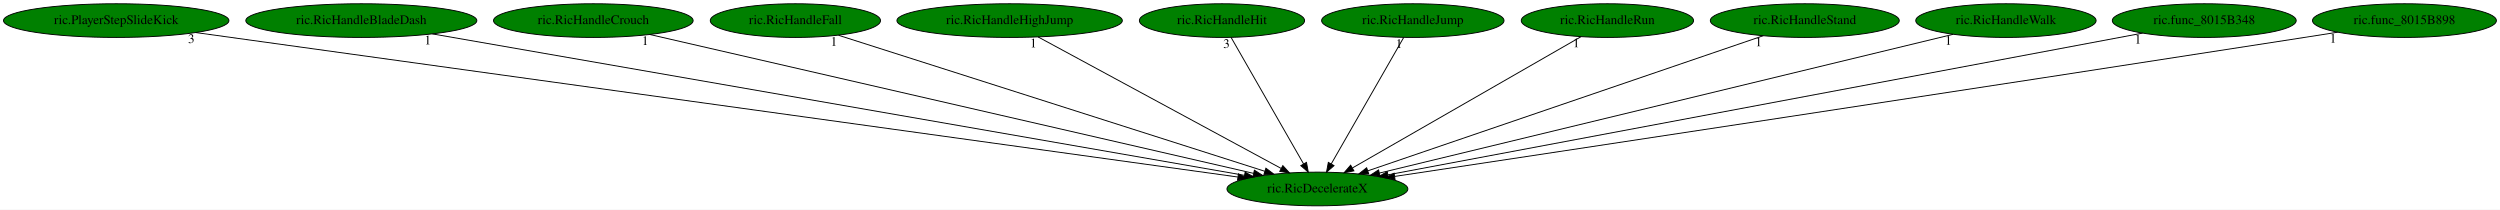
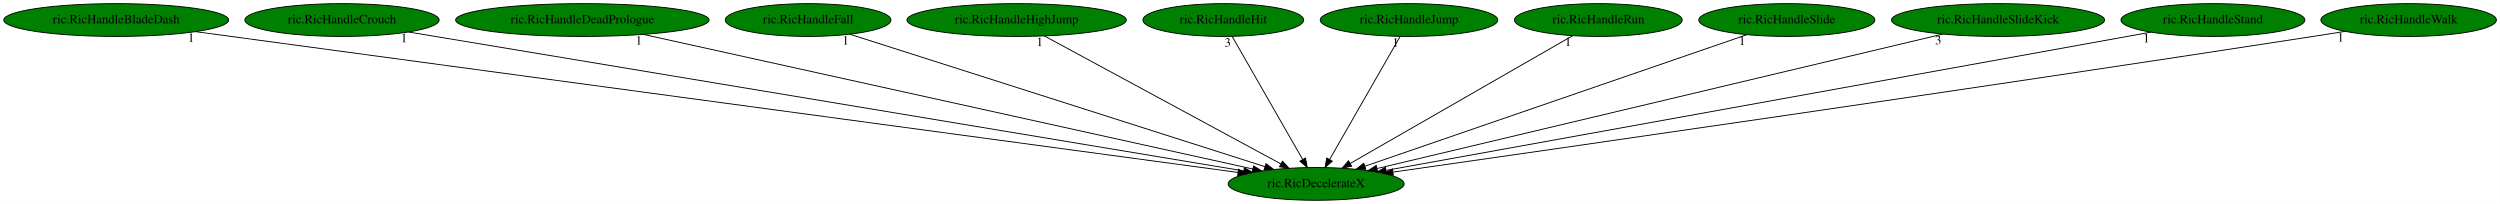
- <svg xmlns="http://www.w3.org/2000/svg" xmlns:xlink="http://www.w3.org/1999/xlink" width="2672pt" height="224pt" viewBox="0.00 0.00 2672.38 224.00">
+ <svg xmlns="http://www.w3.org/2000/svg" xmlns:xlink="http://www.w3.org/1999/xlink" width="2746pt" height="224pt" viewBox="0.00 0.00 2745.68 224.00">
  <g id="graph0" class="graph" transform="scale(1 1) rotate(0) translate(4 220)">
-     <polygon fill="white" stroke="transparent" points="-4,4 -4,-220 2668.38,-220 2668.38,4 -4,4" />
+     <polygon fill="white" stroke="transparent" points="-4,4 -4,-220 2741.68,-220 2741.68,4 -4,4" />
    <g id="node1" class="node">
-       <ellipse fill="green" stroke="black" cx="1404.24" cy="-18" rx="96.68" ry="18" />
-       <text text-anchor="middle" x="1404.24" y="-14.3" font-family="Times,serif" font-size="14.00">ric.RicDecelerateX</text>
+       <ellipse fill="green" stroke="black" cx="1441.49" cy="-18" rx="96.68" ry="18" />
+       <text text-anchor="middle" x="1441.49" y="-14.3" font-family="Times,serif" font-size="14.00">ric.RicDecelerateX</text>
    </g>
    <g id="node2" class="node">
      <g id="a_node2">
-         <a xlink:href="ric.PlayerStepSlideKick.svg" xlink:title="ric.PlayerStepSlideKick">
-           <ellipse fill="green" stroke="black" cx="120.24" cy="-198" rx="120.48" ry="18" />
-           <text text-anchor="middle" x="120.24" y="-194.3" font-family="Times,serif" font-size="14.00">ric.PlayerStepSlideKick</text>
+         <a xlink:href="ric.RicHandleBladeDash.svg" xlink:title="ric.RicHandleBladeDash">
+           <ellipse fill="green" stroke="black" cx="123.49" cy="-198" rx="123.48" ry="18" />
+           <text text-anchor="middle" x="123.49" y="-194.3" font-family="Times,serif" font-size="14.00">ric.RicHandleBladeDash</text>
        </a>
      </g>
    </g>
    <g id="edge1" class="edge">
-       <path fill="none" stroke="black" d="M205.48,-185.18C438.8,-152.84 1085.96,-63.12 1319.12,-30.8" />
-       <polygon fill="black" stroke="black" points="1319.82,-34.24 1329.25,-29.4 1318.86,-27.3 1319.82,-34.24" />
-       <text text-anchor="middle" x="200.48" y="-173.98" font-family="Times,serif" font-size="14.00">3</text>
+       <path fill="none" stroke="black" d="M210.73,-185.22C450.54,-152.83 1117.63,-62.74 1355.7,-30.59" />
+       <polygon fill="black" stroke="black" points="1356.25,-34.04 1365.69,-29.24 1355.31,-27.11 1356.25,-34.04" />
+       <text text-anchor="middle" x="205.73" y="-174.02" font-family="Times,serif" font-size="14.00">1</text>
    </g>
    <g id="node3" class="node">
      <g id="a_node3">
-         <a xlink:href="ric.RicHandleBladeDash.svg" xlink:title="ric.RicHandleBladeDash">
-           <ellipse fill="green" stroke="black" cx="382.24" cy="-198" rx="123.48" ry="18" />
-           <text text-anchor="middle" x="382.24" y="-194.3" font-family="Times,serif" font-size="14.00">ric.RicHandleBladeDash</text>
+         <a xlink:href="ric.RicHandleCrouch.svg" xlink:title="ric.RicHandleCrouch">
+           <ellipse fill="green" stroke="black" cx="371.49" cy="-198" rx="106.68" ry="18" />
+           <text text-anchor="middle" x="371.49" y="-194.3" font-family="Times,serif" font-size="14.00">ric.RicHandleCrouch</text>
        </a>
      </g>
    </g>
    <g id="edge2" class="edge">
-       <path fill="none" stroke="black" d="M458.22,-183.77C646.94,-150.9 1135.51,-65.8 1326.29,-32.58" />
-       <polygon fill="black" stroke="black" points="1326.99,-36.01 1336.24,-30.84 1325.79,-29.11 1326.99,-36.01" />
-       <text text-anchor="middle" x="453.22" y="-172.57" font-family="Times,serif" font-size="14.00">1</text>
+       <path fill="none" stroke="black" d="M444.61,-184.84C637.98,-152.67 1161.67,-65.55 1362.04,-32.22" />
+       <polygon fill="black" stroke="black" points="1362.62,-35.67 1371.91,-30.58 1361.47,-28.76 1362.62,-35.67" />
+       <text text-anchor="middle" x="439.61" y="-173.64" font-family="Times,serif" font-size="14.00">1</text>
    </g>
    <g id="node4" class="node">
      <g id="a_node4">
-         <a xlink:href="ric.RicHandleCrouch.svg" xlink:title="ric.RicHandleCrouch">
-           <ellipse fill="green" stroke="black" cx="630.24" cy="-198" rx="106.68" ry="18" />
-           <text text-anchor="middle" x="630.24" y="-194.3" font-family="Times,serif" font-size="14.00">ric.RicHandleCrouch</text>
+         <a xlink:href="ric.RicHandleDeadPrologue.svg" xlink:title="ric.RicHandleDeadPrologue">
+           <ellipse fill="green" stroke="black" cx="635.49" cy="-198" rx="139.18" ry="18" />
+           <text text-anchor="middle" x="635.49" y="-194.3" font-family="Times,serif" font-size="14.00">ric.RicHandleDeadPrologue</text>
        </a>
      </g>
    </g>
    <g id="edge3" class="edge">
-       <path fill="none" stroke="black" d="M690.65,-183.11C832.55,-150.47 1186.39,-69.1 1335.87,-34.72" />
-       <polygon fill="black" stroke="black" points="1336.88,-38.08 1345.84,-32.43 1335.31,-31.26 1336.88,-38.08" />
-       <text text-anchor="middle" x="685.65" y="-171.91" font-family="Times,serif" font-size="14.00">1</text>
+       <path fill="none" stroke="black" d="M702.48,-182.21C853.38,-148.88 1218.69,-68.2 1371.96,-34.35" />
+       <polygon fill="black" stroke="black" points="1372.74,-37.77 1381.75,-32.19 1371.23,-30.93 1372.74,-37.77" />
+       <text text-anchor="middle" x="697.48" y="-171.01" font-family="Times,serif" font-size="14.00">1</text>
    </g>
    <g id="node5" class="node">
      <g id="a_node5">
        <a xlink:href="ric.RicHandleFall.svg" xlink:title="ric.RicHandleFall">
-           <ellipse fill="green" stroke="black" cx="846.24" cy="-198" rx="90.98" ry="18" />
-           <text text-anchor="middle" x="846.24" y="-194.3" font-family="Times,serif" font-size="14.00">ric.RicHandleFall</text>
+           <ellipse fill="green" stroke="black" cx="883.49" cy="-198" rx="90.98" ry="18" />
+           <text text-anchor="middle" x="883.49" y="-194.3" font-family="Times,serif" font-size="14.00">ric.RicHandleFall</text>
        </a>
      </g>
    </g>
    <g id="edge4" class="edge">
-       <path fill="none" stroke="black" d="M892.38,-182.28C994.14,-149.82 1237.57,-72.17 1348.02,-36.93" />
-       <polygon fill="black" stroke="black" points="1349.19,-40.23 1357.65,-33.86 1347.06,-33.57 1349.19,-40.23" />
-       <text text-anchor="middle" x="887.38" y="-171.08" font-family="Times,serif" font-size="14.00">1</text>
+       <path fill="none" stroke="black" d="M929.63,-182.28C1031.39,-149.82 1274.82,-72.17 1385.27,-36.93" />
+       <polygon fill="black" stroke="black" points="1386.44,-40.23 1394.9,-33.86 1384.31,-33.57 1386.44,-40.23" />
+       <text text-anchor="middle" x="924.63" y="-171.08" font-family="Times,serif" font-size="14.00">1</text>
    </g>
    <g id="node6" class="node">
      <g id="a_node6">
        <a xlink:href="ric.RicHandleHighJump.svg" xlink:title="ric.RicHandleHighJump">
-           <ellipse fill="green" stroke="black" cx="1075.24" cy="-198" rx="120.48" ry="18" />
-           <text text-anchor="middle" x="1075.24" y="-194.3" font-family="Times,serif" font-size="14.00">ric.RicHandleHighJump</text>
+           <ellipse fill="green" stroke="black" cx="1112.49" cy="-198" rx="120.48" ry="18" />
+           <text text-anchor="middle" x="1112.49" y="-194.3" font-family="Times,serif" font-size="14.00">ric.RicHandleHighJump</text>
        </a>
      </g>
    </g>
    <g id="edge5" class="edge">
-       <path fill="none" stroke="black" d="M1105.6,-180.57C1165.61,-148.1 1299.32,-75.76 1365.54,-39.94" />
-       <polygon fill="black" stroke="black" points="1367.3,-42.97 1374.43,-35.13 1363.97,-36.81 1367.3,-42.97" />
-       <text text-anchor="middle" x="1100.6" y="-169.37" font-family="Times,serif" font-size="14.00">1</text>
+       <path fill="none" stroke="black" d="M1142.85,-180.57C1202.86,-148.1 1336.57,-75.76 1402.79,-39.94" />
+       <polygon fill="black" stroke="black" points="1404.55,-42.97 1411.68,-35.13 1401.22,-36.81 1404.55,-42.97" />
+       <text text-anchor="middle" x="1137.85" y="-169.37" font-family="Times,serif" font-size="14.00">1</text>
    </g>
    <g id="node7" class="node">
      <g id="a_node7">
        <a xlink:href="ric.RicHandleHit.svg" xlink:title="ric.RicHandleHit">
-           <ellipse fill="green" stroke="black" cx="1302.24" cy="-198" rx="88.28" ry="18" />
-           <text text-anchor="middle" x="1302.24" y="-194.3" font-family="Times,serif" font-size="14.00">ric.RicHandleHit</text>
+           <ellipse fill="green" stroke="black" cx="1339.49" cy="-198" rx="88.28" ry="18" />
+           <text text-anchor="middle" x="1339.49" y="-194.3" font-family="Times,serif" font-size="14.00">ric.RicHandleHit</text>
        </a>
      </g>
    </g>
    <g id="edge6" class="edge">
-       <path fill="none" stroke="black" d="M1312.02,-179.93C1329.99,-148.57 1368.37,-81.6 1389.51,-44.71" />
-       <polygon fill="black" stroke="black" points="1392.55,-46.43 1394.49,-36.02 1386.48,-42.95 1392.55,-46.43" />
-       <text text-anchor="middle" x="1307.02" y="-168.73" font-family="Times,serif" font-size="14.00">3</text>
+       <path fill="none" stroke="black" d="M1349.27,-179.93C1367.24,-148.57 1405.62,-81.6 1426.76,-44.71" />
+       <polygon fill="black" stroke="black" points="1429.8,-46.43 1431.74,-36.02 1423.73,-42.95 1429.8,-46.43" />
+       <text text-anchor="middle" x="1344.27" y="-168.73" font-family="Times,serif" font-size="14.00">3</text>
    </g>
    <g id="node8" class="node">
      <g id="a_node8">
        <a xlink:href="ric.RicHandleJump.svg" xlink:title="ric.RicHandleJump">
-           <ellipse fill="green" stroke="black" cx="1506.24" cy="-198" rx="97.48" ry="18" />
-           <text text-anchor="middle" x="1506.24" y="-194.3" font-family="Times,serif" font-size="14.00">ric.RicHandleJump</text>
+           <ellipse fill="green" stroke="black" cx="1543.49" cy="-198" rx="97.48" ry="18" />
+           <text text-anchor="middle" x="1543.49" y="-194.3" font-family="Times,serif" font-size="14.00">ric.RicHandleJump</text>
        </a>
      </g>
    </g>
    <g id="edge7" class="edge">
-       <path fill="none" stroke="black" d="M1496.46,-179.93C1478.49,-148.57 1440.11,-81.6 1418.97,-44.71" />
-       <polygon fill="black" stroke="black" points="1422,-42.95 1413.99,-36.02 1415.93,-46.43 1422,-42.95" />
-       <text text-anchor="middle" x="1491.46" y="-168.73" font-family="Times,serif" font-size="14.00">1</text>
+       <path fill="none" stroke="black" d="M1533.71,-179.93C1515.74,-148.57 1477.36,-81.6 1456.22,-44.71" />
+       <polygon fill="black" stroke="black" points="1459.25,-42.95 1451.24,-36.02 1453.17,-46.43 1459.25,-42.95" />
+       <text text-anchor="middle" x="1528.71" y="-168.73" font-family="Times,serif" font-size="14.00">1</text>
    </g>
    <g id="node9" class="node">
      <g id="a_node9">
        <a xlink:href="ric.RicHandleRun.svg" xlink:title="ric.RicHandleRun">
-           <ellipse fill="green" stroke="black" cx="1714.24" cy="-198" rx="92.08" ry="18" />
-           <text text-anchor="middle" x="1714.24" y="-194.3" font-family="Times,serif" font-size="14.00">ric.RicHandleRun</text>
+           <ellipse fill="green" stroke="black" cx="1751.49" cy="-198" rx="92.08" ry="18" />
+           <text text-anchor="middle" x="1751.49" y="-194.3" font-family="Times,serif" font-size="14.00">ric.RicHandleRun</text>
        </a>
      </g>
    </g>
    <g id="edge8" class="edge">
-       <path fill="none" stroke="black" d="M1685.91,-180.73C1629.78,-148.5 1504.46,-76.55 1441.64,-40.48" />
-       <polygon fill="black" stroke="black" points="1443.26,-37.37 1432.84,-35.42 1439.77,-43.44 1443.26,-37.37" />
-       <text text-anchor="middle" x="1680.91" y="-169.53" font-family="Times,serif" font-size="14.00">1</text>
+       <path fill="none" stroke="black" d="M1723.16,-180.73C1667.03,-148.5 1541.71,-76.55 1478.89,-40.48" />
+       <polygon fill="black" stroke="black" points="1480.51,-37.37 1470.09,-35.42 1477.02,-43.44 1480.51,-37.37" />
+       <text text-anchor="middle" x="1718.16" y="-169.53" font-family="Times,serif" font-size="14.00">1</text>
    </g>
    <g id="node10" class="node">
      <g id="a_node10">
-         <a xlink:href="ric.RicHandleStand.svg" xlink:title="ric.RicHandleStand">
-           <ellipse fill="green" stroke="black" cx="1925.24" cy="-198" rx="100.98" ry="18" />
-           <text text-anchor="middle" x="1925.24" y="-194.3" font-family="Times,serif" font-size="14.00">ric.RicHandleStand</text>
+         <a xlink:href="ric.RicHandleSlide.svg" xlink:title="ric.RicHandleSlide">
+           <ellipse fill="green" stroke="black" cx="1958.49" cy="-198" rx="96.68" ry="18" />
+           <text text-anchor="middle" x="1958.49" y="-194.3" font-family="Times,serif" font-size="14.00">ric.RicHandleSlide</text>
        </a>
      </g>
    </g>
    <g id="edge9" class="edge">
-       <path fill="none" stroke="black" d="M1880.82,-181.82C1785.46,-149.25 1561.46,-72.71 1458.16,-37.42" />
-       <polygon fill="black" stroke="black" points="1459.14,-34.06 1448.55,-34.14 1456.88,-40.68 1459.14,-34.06" />
-       <text text-anchor="middle" x="1875.82" y="-170.62" font-family="Times,serif" font-size="14.00">1</text>
+       <path fill="none" stroke="black" d="M1914.41,-181.82C1819.79,-149.25 1597.5,-72.71 1494.99,-37.42" />
+       <polygon fill="black" stroke="black" points="1496.05,-34.08 1485.46,-34.14 1493.77,-40.7 1496.05,-34.08" />
+       <text text-anchor="middle" x="1909.41" y="-170.62" font-family="Times,serif" font-size="14.00">1</text>
    </g>
    <g id="node11" class="node">
      <g id="a_node11">
-         <a xlink:href="ric.RicHandleWalk.svg" xlink:title="ric.RicHandleWalk">
-           <ellipse fill="green" stroke="black" cx="2140.24" cy="-198" rx="96.38" ry="18" />
-           <text text-anchor="middle" x="2140.24" y="-194.3" font-family="Times,serif" font-size="14.00">ric.RicHandleWalk</text>
+         <a xlink:href="ric.RicHandleSlideKick.svg" xlink:title="ric.RicHandleSlideKick">
+           <ellipse fill="green" stroke="black" cx="2190.49" cy="-198" rx="116.98" ry="18" />
+           <text text-anchor="middle" x="2190.49" y="-194.3" font-family="Times,serif" font-size="14.00">ric.RicHandleSlideKick</text>
        </a>
      </g>
    </g>
    <g id="edge10" class="edge">
-       <path fill="none" stroke="black" d="M2083.71,-183.33C1949.84,-150.95 1613.97,-69.72 1470.69,-35.07" />
-       <polygon fill="black" stroke="black" points="1471.25,-31.61 1460.71,-32.66 1469.61,-38.41 1471.25,-31.61" />
-       <text text-anchor="middle" x="2078.71" y="-172.13" font-family="Times,serif" font-size="14.00">1</text>
+       <path fill="none" stroke="black" d="M2129.83,-182.58C1991.41,-149.69 1653.08,-69.29 1508.64,-34.96" />
+       <polygon fill="black" stroke="black" points="1509.12,-31.47 1498.58,-32.57 1507.5,-38.29 1509.12,-31.47" />
+       <text text-anchor="middle" x="2124.83" y="-171.38" font-family="Times,serif" font-size="14.00">3</text>
    </g>
    <g id="node12" class="node">
      <g id="a_node12">
-         <a xlink:href="ric.func_8015B348.svg" xlink:title="ric.func_8015B348">
-           <ellipse fill="green" stroke="black" cx="2352.24" cy="-198" rx="98.28" ry="18" />
-           <text text-anchor="middle" x="2352.24" y="-194.3" font-family="Times,serif" font-size="14.00">ric.func_8015B348</text>
+         <a xlink:href="ric.RicHandleStand.svg" xlink:title="ric.RicHandleStand">
+           <ellipse fill="green" stroke="black" cx="2426.49" cy="-198" rx="100.98" ry="18" />
+           <text text-anchor="middle" x="2426.49" y="-194.3" font-family="Times,serif" font-size="14.00">ric.RicHandleStand</text>
        </a>
      </g>
    </g>
    <g id="edge11" class="edge">
-       <path fill="none" stroke="black" d="M2286.33,-184.62C2115.72,-152.59 1660.37,-67.09 1479.66,-33.16" />
-       <polygon fill="black" stroke="black" points="1480.19,-29.7 1469.71,-31.29 1478.89,-36.58 1480.19,-29.7" />
-       <text text-anchor="middle" x="2281.33" y="-173.42" font-family="Times,serif" font-size="14.00">1</text>
+       <path fill="none" stroke="black" d="M2358.4,-184.7C2180.94,-152.63 1705.14,-66.64 1518.31,-32.88" />
+       <polygon fill="black" stroke="black" points="1518.75,-29.41 1508.29,-31.07 1517.51,-36.29 1518.75,-29.41" />
+       <text text-anchor="middle" x="2353.4" y="-173.5" font-family="Times,serif" font-size="14.00">1</text>
    </g>
    <g id="node13" class="node">
      <g id="a_node13">
-         <a xlink:href="ric.func_8015B898.svg" xlink:title="ric.func_8015B898">
-           <ellipse fill="green" stroke="black" cx="2566.24" cy="-198" rx="98.28" ry="18" />
-           <text text-anchor="middle" x="2566.24" y="-194.3" font-family="Times,serif" font-size="14.00">ric.func_8015B898</text>
+         <a xlink:href="ric.RicHandleWalk.svg" xlink:title="ric.RicHandleWalk">
+           <ellipse fill="green" stroke="black" cx="2641.49" cy="-198" rx="96.38" ry="18" />
+           <text text-anchor="middle" x="2641.49" y="-194.3" font-family="Times,serif" font-size="14.00">ric.RicHandleWalk</text>
        </a>
      </g>
    </g>
    <g id="edge12" class="edge">
-       <path fill="none" stroke="black" d="M2494.88,-185.6C2482.98,-183.72 2470.76,-181.79 2459.24,-180 2097.15,-123.61 1664.82,-58.25 1486.92,-31.44" />
-       <polygon fill="black" stroke="black" points="1487.26,-27.95 1476.85,-29.92 1486.22,-34.88 1487.26,-27.95" />
-       <text text-anchor="middle" x="2489.88" y="-174.4" font-family="Times,serif" font-size="14.00">1</text>
+       <path fill="none" stroke="black" d="M2571.76,-185.56C2559.99,-183.68 2547.9,-181.76 2536.49,-180 2160.02,-121.85 1709.94,-57.21 1526.04,-31" />
+       <polygon fill="black" stroke="black" points="1526.29,-27.51 1515.9,-29.56 1525.3,-34.44 1526.29,-27.51" />
+       <text text-anchor="middle" x="2566.76" y="-174.36" font-family="Times,serif" font-size="14.00">1</text>
    </g>
  </g>
</svg>
